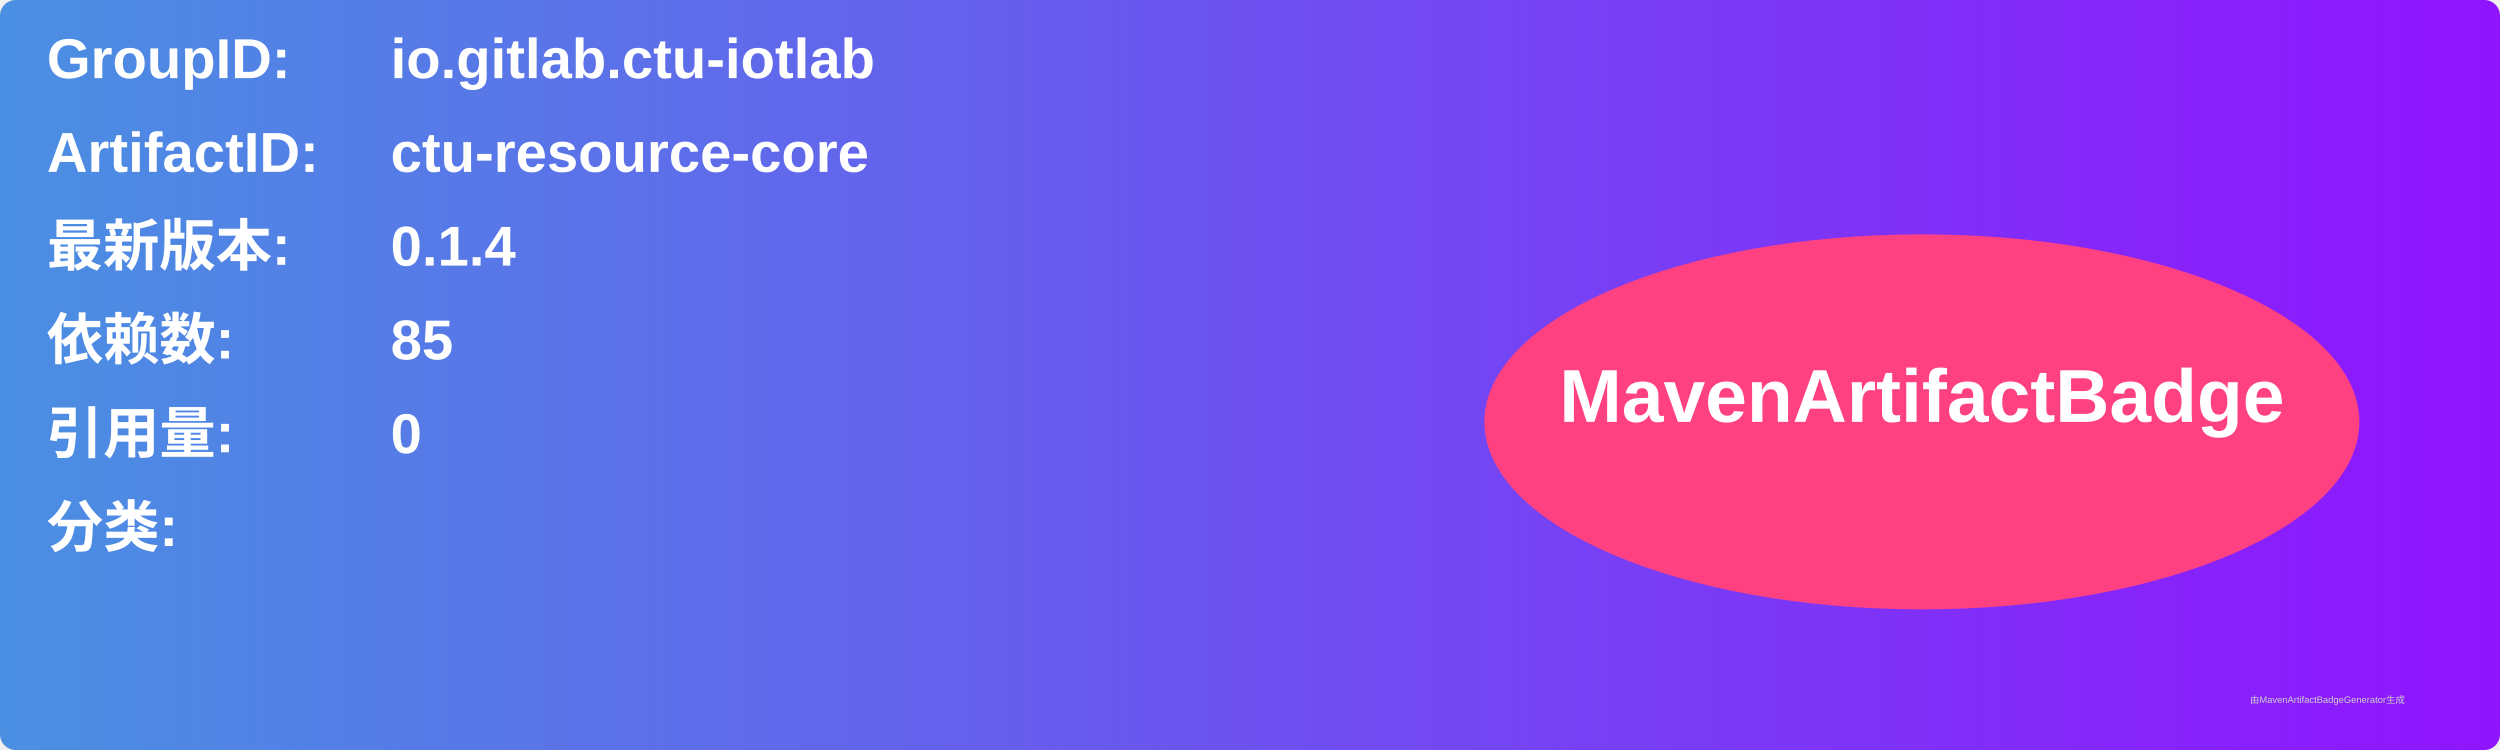
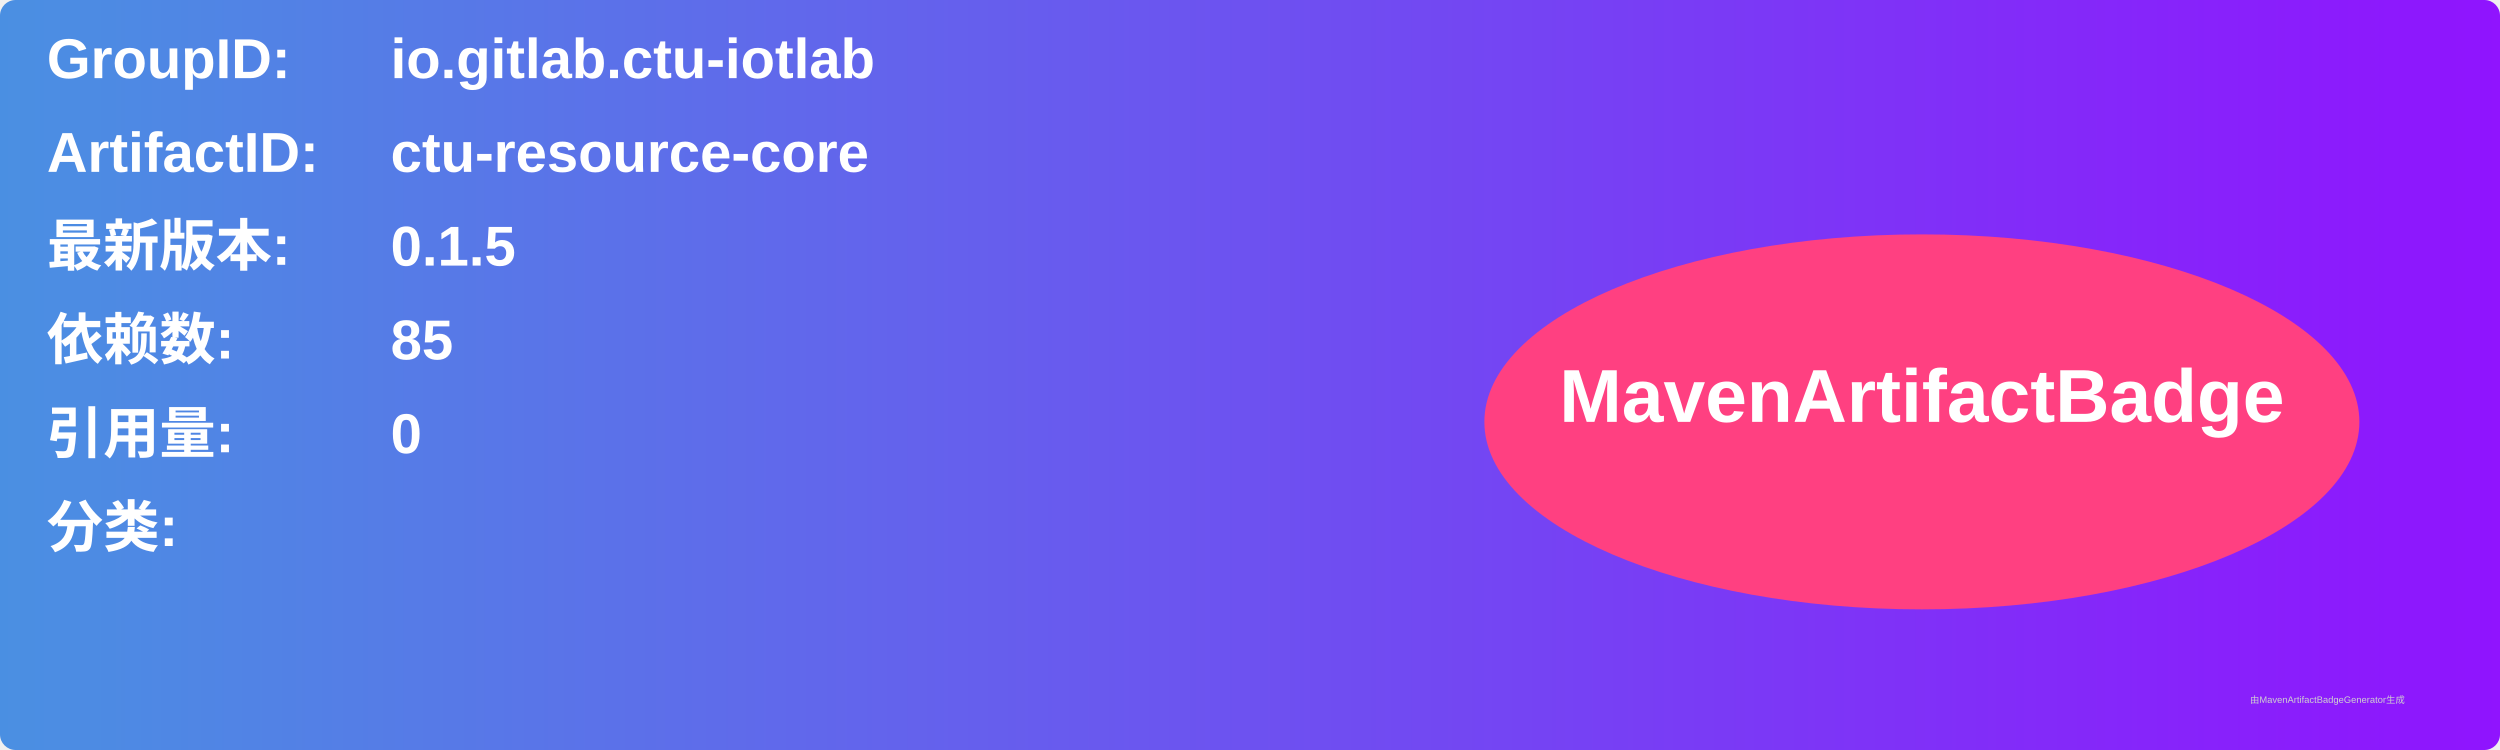
<svg xmlns="http://www.w3.org/2000/svg" width="800" height="240" viewBox="0 0 800 240">
  <linearGradient id="grad" x1="0%" y1="0%" x2="100%" y2="0%">
    <stop offset="0%" stop-color="#4a90e2" />
    <stop offset="100%" stop-color="#9013fe" />
  </linearGradient>
  <rect width="100%" height="100%" rx="5" ry="5" fill="url(#grad)" />
  <g transform="translate(15, 15)">
    <text x="0" y="10" font-family="Arial" font-size="18" fill="white" font-weight="bold" width="260">GroupID:</text>
    <text x="110" y="10" font-family="Arial" font-size="18" fill="white" font-weight="bold" width="460">io.gitlab.ctu-iotlab</text>
    <text x="0" y="40" font-family="Arial" font-size="18" fill="white" font-weight="bold" width="260">ArtifactID:</text>
    <text x="110" y="40" font-family="Arial" font-size="18" fill="white" font-weight="bold" width="460">ctu-resource-core</text>
    <text x="0" y="70" font-family="Arial" font-size="18" fill="white" font-weight="bold">最新版本:</text>
    <text x="110" y="70" font-family="Arial" font-size="18" fill="white" font-weight="bold">
-       <tspan font-weight="bold">0.1.4</tspan>
+       <tspan font-weight="bold">0.1.5</tspan>
    </text>
    <text x="0" y="100" font-family="Arial" font-size="18" fill="white" font-weight="bold">依赖数: </text>
    <text x="110" y="100" font-family="Arial" font-size="18" fill="white">
      <tspan font-weight="bold">85</tspan>
    </text>
    <text x="0" y="130" font-family="Arial" font-size="18" fill="white" font-weight="bold">引用量: </text>
    <text x="110" y="130" font-family="Arial" font-size="18" fill="white">
      <tspan font-weight="bold">0</tspan>
    </text>
    <text x="0" y="160" font-family="Arial" font-size="18" fill="white" font-weight="bold">分类:</text>
    <text x="10" y="190" font-family="Arial" font-size="10" fill="white">
      <tspan font-weight="bold" />
    </text>
    <ellipse cx="600" cy="120" rx="140" ry="60" fill="#ff4081" />
    <text x="600" y="120" text-anchor="middle" font-family="Arial" font-size="24" fill="white" font-weight="bold">MavenArtifactBadge</text>
  </g>
  <text x="720" y="225" font-family="Arial" font-size="3" fill="#d0d0d0">由MavenArtifactBadgeGenerator生成</text>
</svg>
